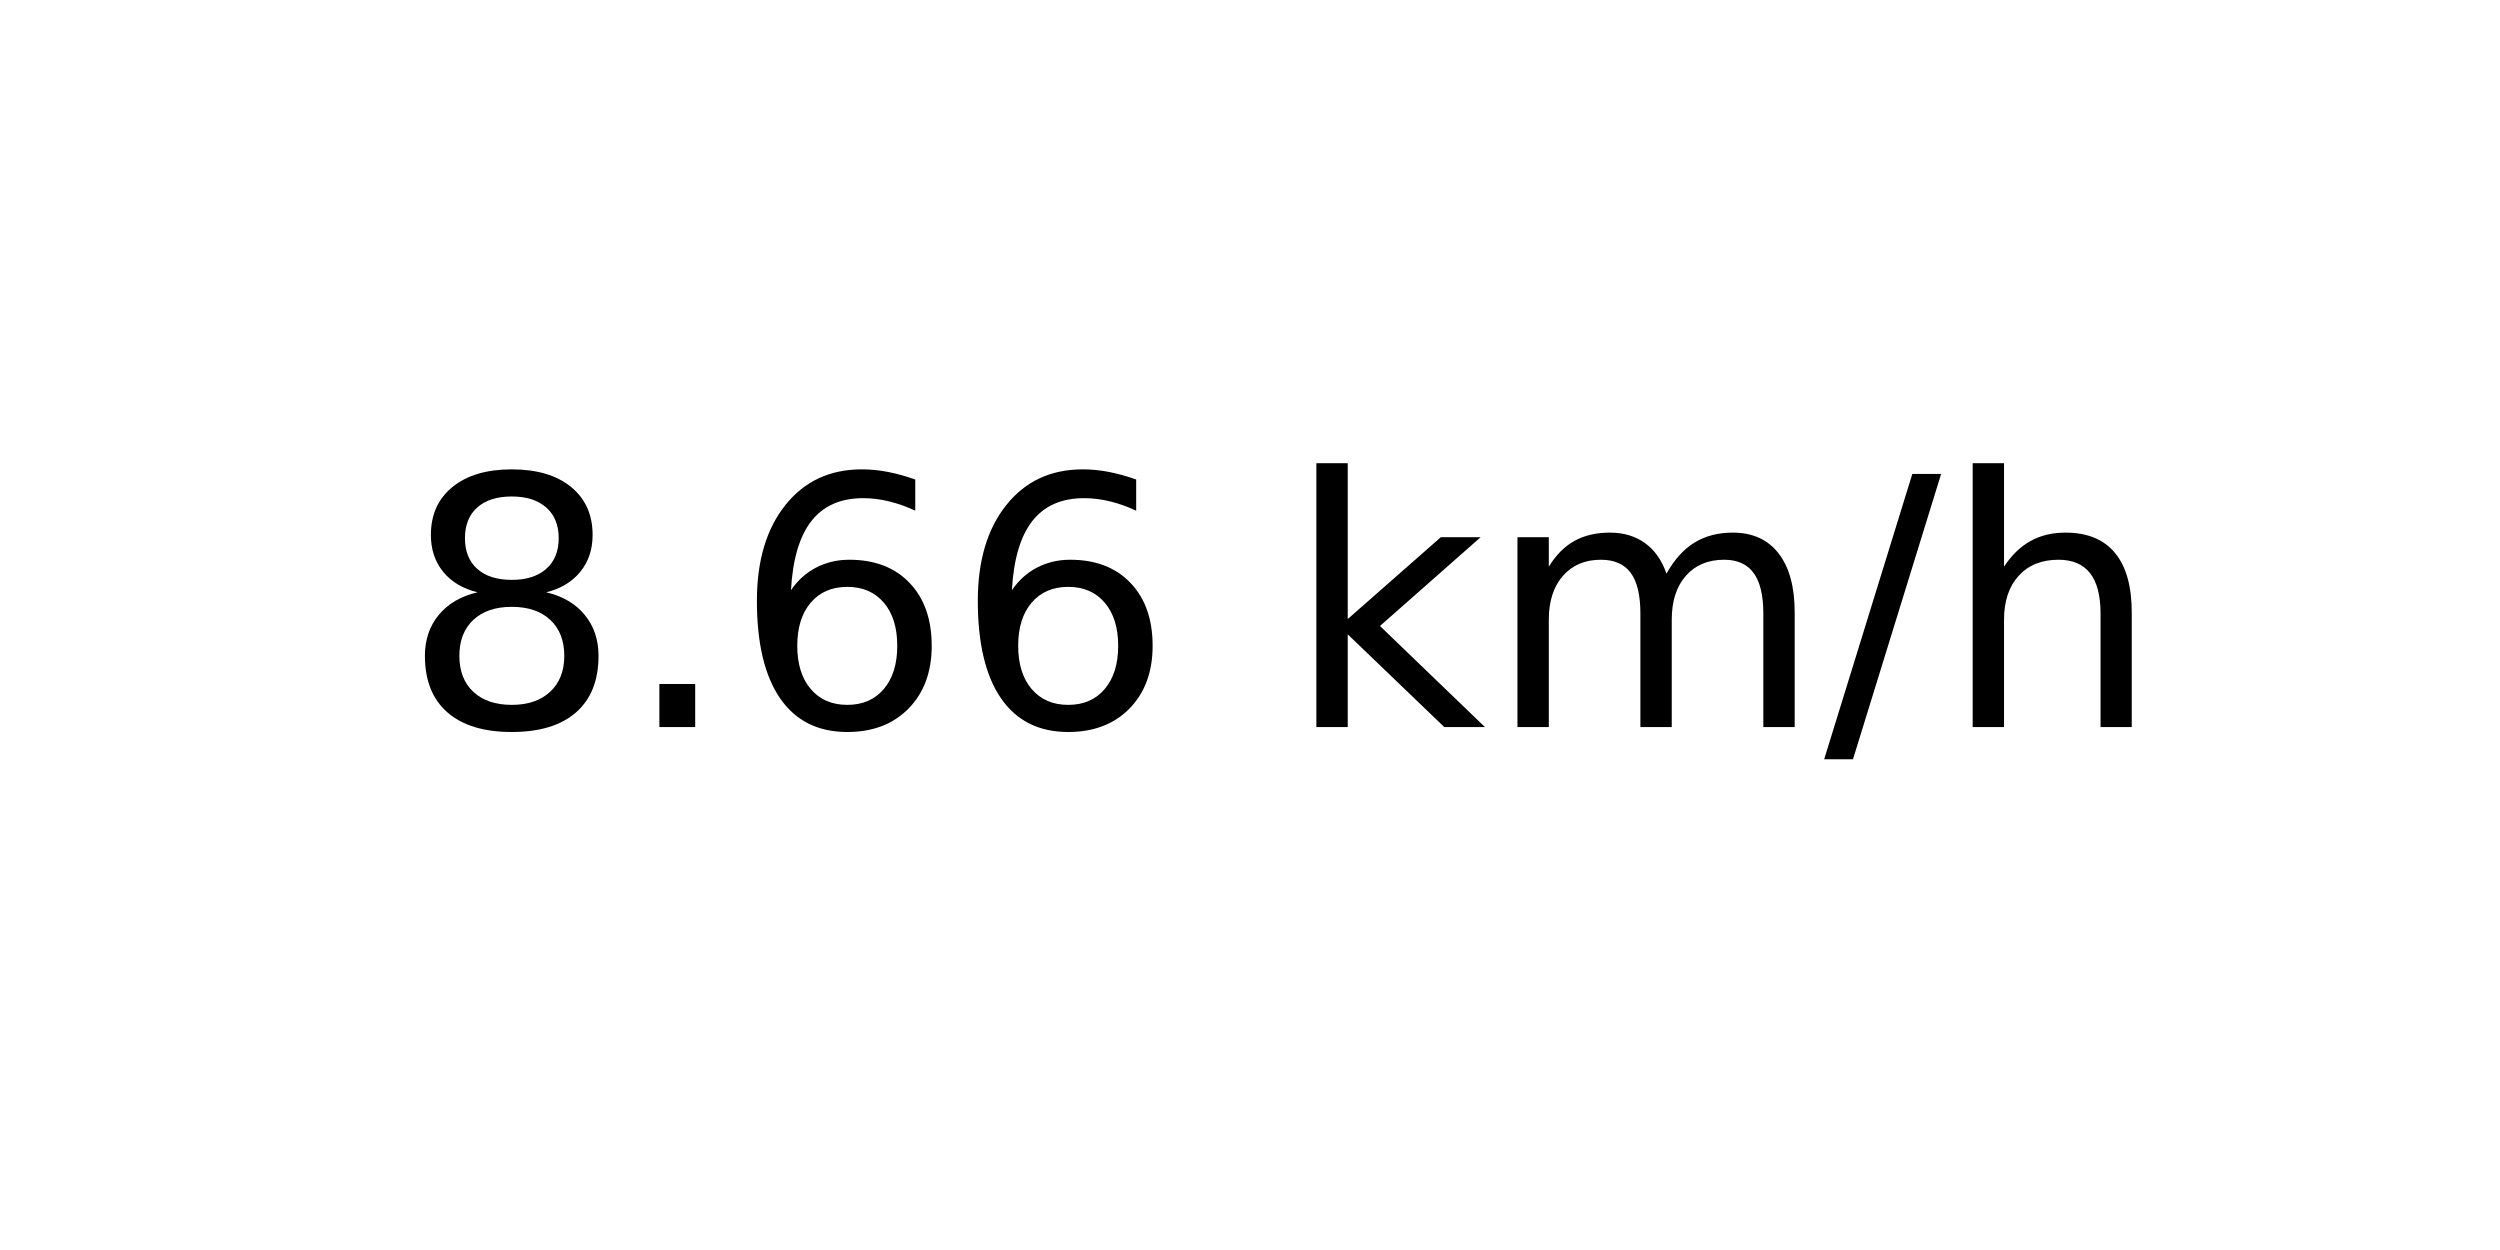
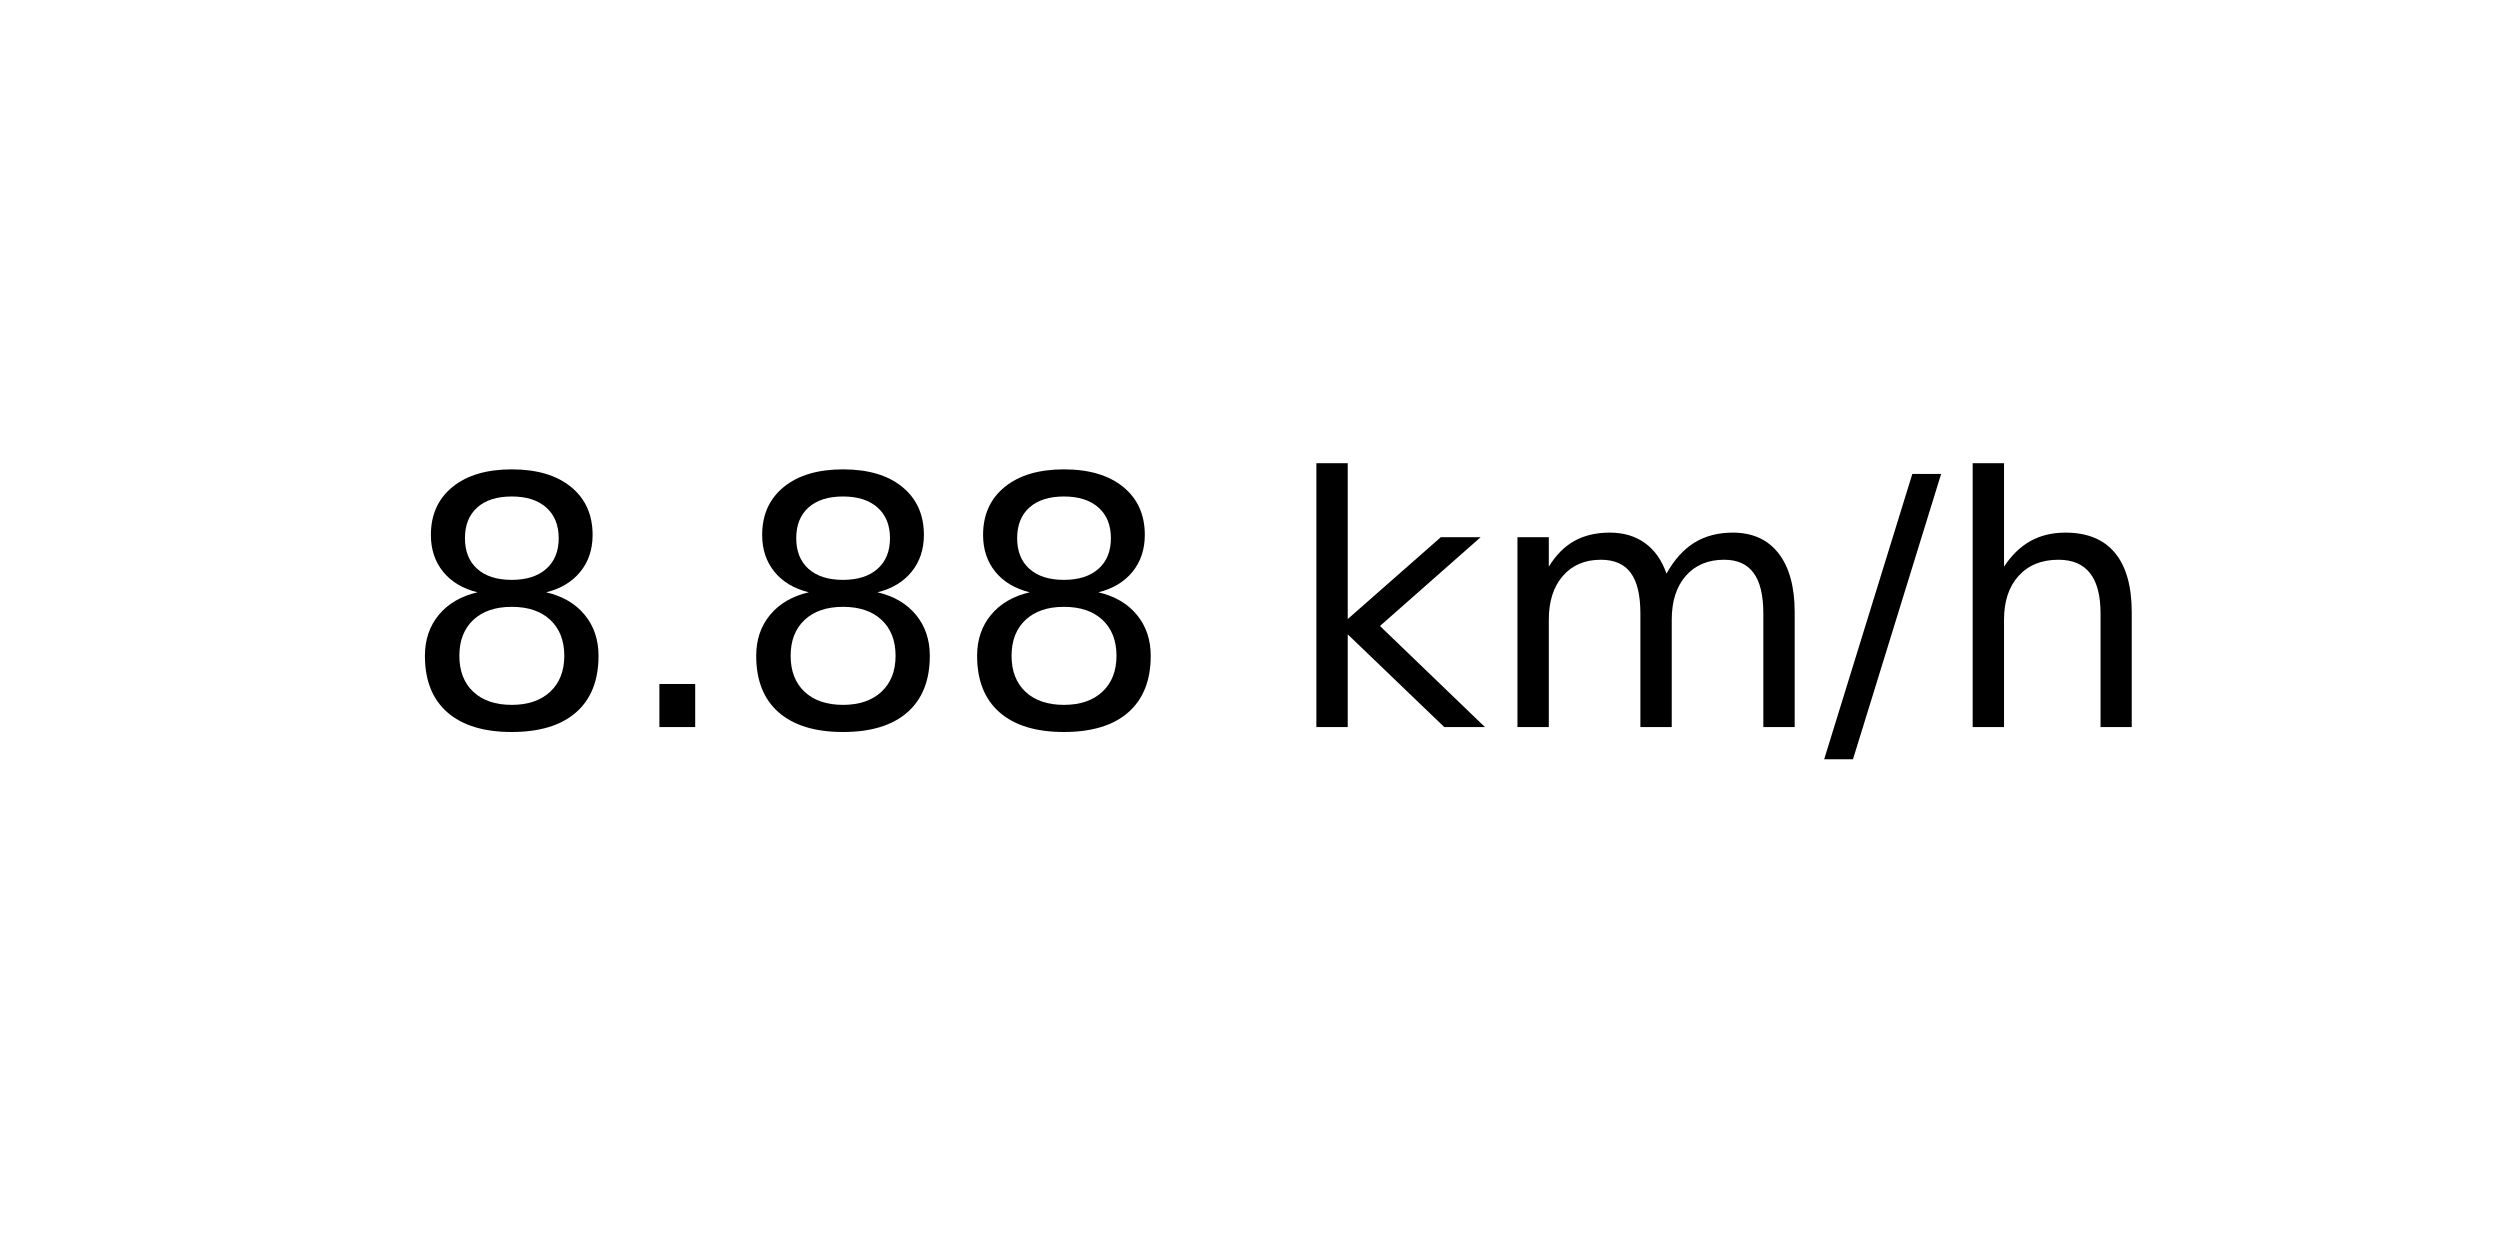
<svg xmlns="http://www.w3.org/2000/svg" xmlns:xlink="http://www.w3.org/1999/xlink" width="72pt" height="36pt" viewBox="0 0 72 36" version="1.1">
  <defs>
    <style type="text/css">*{stroke-linejoin: round; stroke-linecap: butt}</style>
  </defs>
  <g id="figure_1">
    <g id="axes_1">
      <g id="text_1">
        <g transform="translate(11.55937 20.93937) scale(0.1 -0.1)">
          <defs>
            <path id="DejaVuSans-38" d="M 2034 2216  Q 1584 2216 1326 1975  Q 1069 1734 1069 1313  Q 1069 891 1326 650  Q 1584 409 2034 409  Q 2484 409 2743 651  Q 3003 894 3003 1313  Q 3003 1734 2745 1975  Q 2488 2216 2034 2216  z M 1403 2484  Q 997 2584 770 2862  Q 544 3141 544 3541  Q 544 4100 942 4425  Q 1341 4750 2034 4750  Q 2731 4750 3128 4425  Q 3525 4100 3525 3541  Q 3525 3141 3298 2862  Q 3072 2584 2669 2484  Q 3125 2378 3379 2068  Q 3634 1759 3634 1313  Q 3634 634 3220 271  Q 2806 -91 2034 -91  Q 1263 -91 848 271  Q 434 634 434 1313  Q 434 1759 690 2068  Q 947 2378 1403 2484  z M 1172 3481  Q 1172 3119 1398 2916  Q 1625 2713 2034 2713  Q 2441 2713 2670 2916  Q 2900 3119 2900 3481  Q 2900 3844 2670 4047  Q 2441 4250 2034 4250  Q 1625 4250 1398 4047  Q 1172 3844 1172 3481  z " transform="scale(0.015625)" />
            <path id="DejaVuSans-2e" d="M 684 794  L 1344 794  L 1344 0  L 684 0  L 684 794  z " transform="scale(0.015625)" />
-             <path id="DejaVuSans-36" d="M 2113 2584  Q 1688 2584 1439 2293  Q 1191 2003 1191 1497  Q 1191 994 1439 701  Q 1688 409 2113 409  Q 2538 409 2786 701  Q 3034 994 3034 1497  Q 3034 2003 2786 2293  Q 2538 2584 2113 2584  z M 3366 4563  L 3366 3988  Q 3128 4100 2886 4159  Q 2644 4219 2406 4219  Q 1781 4219 1451 3797  Q 1122 3375 1075 2522  Q 1259 2794 1537 2939  Q 1816 3084 2150 3084  Q 2853 3084 3261 2657  Q 3669 2231 3669 1497  Q 3669 778 3244 343  Q 2819 -91 2113 -91  Q 1303 -91 875 529  Q 447 1150 447 2328  Q 447 3434 972 4092  Q 1497 4750 2381 4750  Q 2619 4750 2861 4703  Q 3103 4656 3366 4563  z " transform="scale(0.015625)" />
            <path id="DejaVuSans-20" transform="scale(0.015625)" />
            <path id="DejaVuSans-6b" d="M 581 4863  L 1159 4863  L 1159 1991  L 2875 3500  L 3609 3500  L 1753 1863  L 3688 0  L 2938 0  L 1159 1709  L 1159 0  L 581 0  L 581 4863  z " transform="scale(0.015625)" />
            <path id="DejaVuSans-6d" d="M 3328 2828  Q 3544 3216 3844 3400  Q 4144 3584 4550 3584  Q 5097 3584 5394 3201  Q 5691 2819 5691 2113  L 5691 0  L 5113 0  L 5113 2094  Q 5113 2597 4934 2840  Q 4756 3084 4391 3084  Q 3944 3084 3684 2787  Q 3425 2491 3425 1978  L 3425 0  L 2847 0  L 2847 2094  Q 2847 2600 2669 2842  Q 2491 3084 2119 3084  Q 1678 3084 1418 2786  Q 1159 2488 1159 1978  L 1159 0  L 581 0  L 581 3500  L 1159 3500  L 1159 2956  Q 1356 3278 1631 3431  Q 1906 3584 2284 3584  Q 2666 3584 2933 3390  Q 3200 3197 3328 2828  z " transform="scale(0.015625)" />
            <path id="DejaVuSans-2f" d="M 1625 4666  L 2156 4666  L 531 -594  L 0 -594  L 1625 4666  z " transform="scale(0.015625)" />
            <path id="DejaVuSans-68" d="M 3513 2113  L 3513 0  L 2938 0  L 2938 2094  Q 2938 2591 2744 2837  Q 2550 3084 2163 3084  Q 1697 3084 1428 2787  Q 1159 2491 1159 1978  L 1159 0  L 581 0  L 581 4863  L 1159 4863  L 1159 2956  Q 1366 3272 1645 3428  Q 1925 3584 2291 3584  Q 2894 3584 3203 3211  Q 3513 2838 3513 2113  z " transform="scale(0.015625)" />
          </defs>
          <use xlink:href="#DejaVuSans-38" />
          <use xlink:href="#DejaVuSans-2e" x="63.623" />
-           <use xlink:href="#DejaVuSans-36" x="95.41" />
-           <use xlink:href="#DejaVuSans-36" x="159.033" />
+           <use xlink:href="#DejaVuSans-38" x="95.41" />
+           <use xlink:href="#DejaVuSans-38" x="159.033" />
          <use xlink:href="#DejaVuSans-20" x="222.656" />
          <use xlink:href="#DejaVuSans-6b" x="254.443" />
          <use xlink:href="#DejaVuSans-6d" x="312.354" />
          <use xlink:href="#DejaVuSans-2f" x="409.766" />
          <use xlink:href="#DejaVuSans-68" x="443.457" />
        </g>
      </g>
    </g>
  </g>
</svg>
